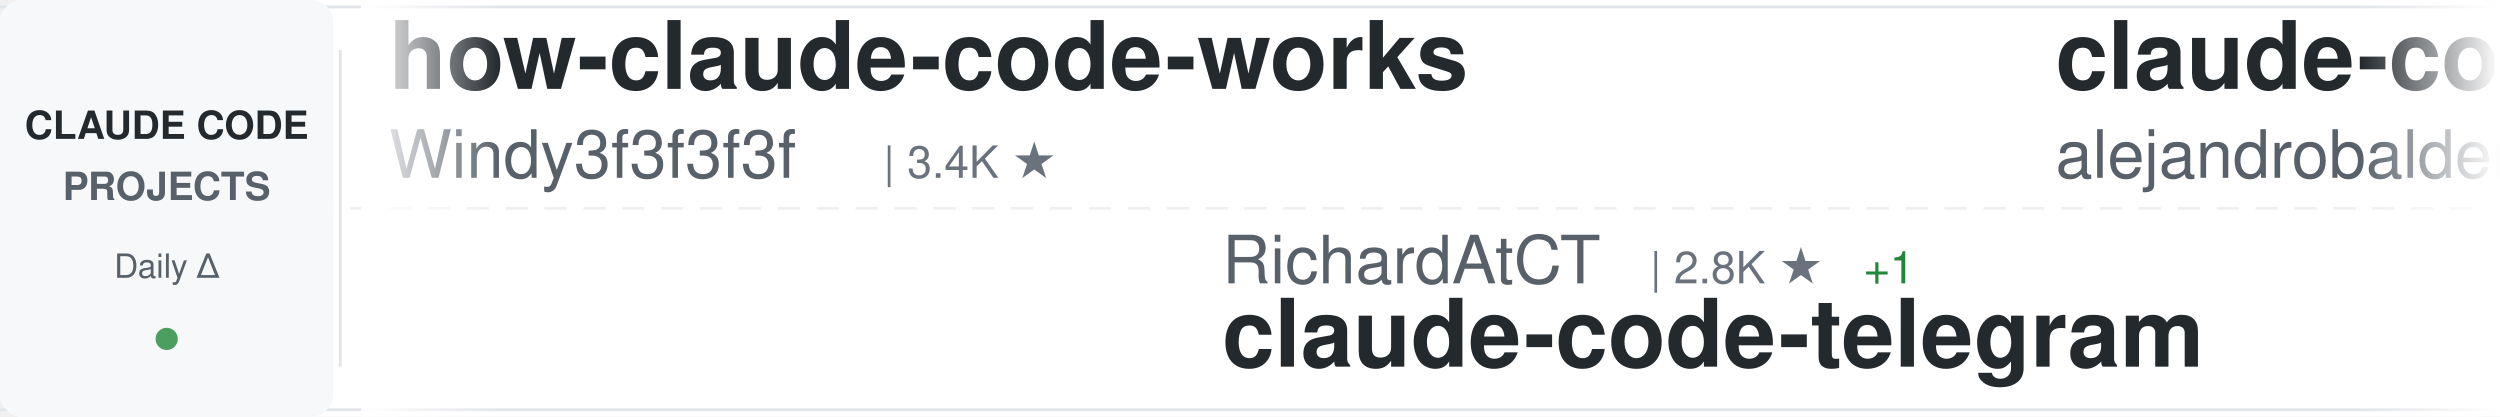
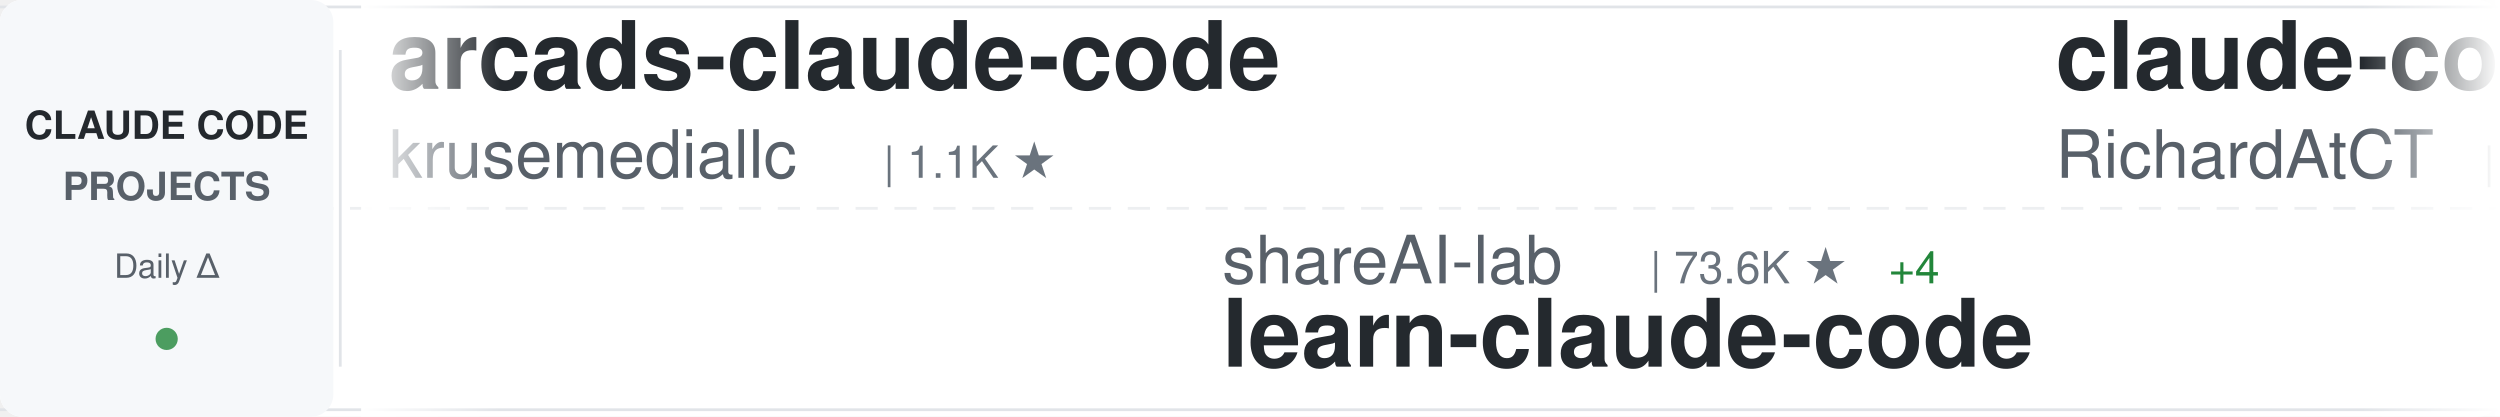
<svg xmlns="http://www.w3.org/2000/svg" width="900" height="150">
  <defs>
    <linearGradient id="awesomeLeftFade" x1="0%" y1="0%" x2="100%" y2="0%">
      <stop offset="0%" style="stop-color:#ffffff;stop-opacity:1" />
      <stop offset="100%" style="stop-color:#ffffff;stop-opacity:0" />
    </linearGradient>
    <linearGradient id="awesomeRightFade" x1="0%" y1="0%" x2="100%" y2="0%">
      <stop offset="0%" style="stop-color:#ffffff;stop-opacity:0" />
      <stop offset="100%" style="stop-color:#ffffff;stop-opacity:1" />
    </linearGradient>
  </defs>
  <rect width="900" height="150" fill="#ffffff" rx="8" />
  <rect x="0" y="2" width="900" height="1" fill="#e1e4e8" />
  <rect x="0" y="147" width="900" height="1" fill="#e1e4e8" />
  <line x1="0" y1="75" x2="900" y2="75" stroke="#e1e4e8" stroke-width="1" stroke-dasharray="8 6" opacity="0.6" />
  <rect x="0" y="0" width="120" height="150" fill="#f6f8fa" rx="8" />
  <text x="60" y="50" font-family="-apple-system, BlinkMacSystemFont, 'Segoe UI', Helvetica, Arial, sans-serif" font-size="14" font-weight="600" fill="#24292e" text-anchor="middle">CLAUDE CODE</text>
  <text x="60" y="72" font-family="-apple-system, BlinkMacSystemFont, 'Segoe UI', Helvetica, Arial, sans-serif" font-size="14" font-weight="600" fill="#586069" text-anchor="middle">PROJECTS</text>
  <text x="60" y="100" font-family="-apple-system, BlinkMacSystemFont, 'Segoe UI', Helvetica, Arial, sans-serif" font-size="12" font-weight="500" fill="#586069" text-anchor="middle">Daily Δ</text>
  <circle cx="60" cy="122" r="4" fill="#22863a" opacity="0.8" />
  <rect x="122" y="18" width="1" height="114" fill="#e1e4e8" />
  <clipPath id="awesomeTickerClip">
    <rect x="130" y="0" width="770" height="150" />
  </clipPath>
  <g clip-path="url(#awesomeTickerClip)">
    <g id="awesomeTickerItems">
      <animateTransform attributeName="transform" attributeType="XML" type="translate" from="0 0" to="-3000 0" dur="54s" repeatCount="indefinite" />
      <g transform="translate(0, 0)">
-         <text x="140" y="32" font-family="-apple-system, BlinkMacSystemFont, 'Segoe UI', Helvetica, Arial, sans-serif" font-size="34" font-weight="600" fill="#24292e">how-claude-code-works</text>
-         <text x="140" y="64" font-family="-apple-system, BlinkMacSystemFont, 'Segoe UI', Helvetica, Arial, sans-serif" font-size="24" font-weight="400" fill="#586069">Windy3f3f3f3f</text>
-         <text x="318" y="64" font-family="-apple-system, BlinkMacSystemFont, 'Segoe UI', Helvetica, Arial, sans-serif" font-size="16" font-weight="500" fill="#6a737d">| 3.4K ★</text>
+         <text x="140" y="32" font-family="-apple-system, BlinkMacSystemFont, 'Segoe UI', Helvetica, Arial, sans-serif" font-size="34" font-weight="600" fill="#24292e">arcads-claude-code</text>
+         <text x="140" y="64" font-family="-apple-system, BlinkMacSystemFont, 'Segoe UI', Helvetica, Arial, sans-serif" font-size="24" font-weight="400" fill="#586069">krusemediallc</text>
+         <text x="318" y="64" font-family="-apple-system, BlinkMacSystemFont, 'Segoe UI', Helvetica, Arial, sans-serif" font-size="16" font-weight="500" fill="#6a737d">| 1.1K ★</text>
      </g>
      <g transform="translate(300, 0)">
-         <text x="140" y="102" font-family="-apple-system, BlinkMacSystemFont, 'Segoe UI', Helvetica, Arial, sans-serif" font-size="24" font-weight="400" fill="#586069">RichardAtCT</text>
-         <text x="294" y="102" font-family="-apple-system, BlinkMacSystemFont, 'Segoe UI', Helvetica, Arial, sans-serif" font-size="16" font-weight="500" fill="#6a737d">| 2.8K ★</text>
-         <text x="371" y="102" font-family="-apple-system, BlinkMacSystemFont, 'Segoe UI', Helvetica, Arial, sans-serif" font-size="16" font-weight="500" fill="#22863a"> +1</text>
-         <text x="140" y="132" font-family="-apple-system, BlinkMacSystemFont, 'Segoe UI', Helvetica, Arial, sans-serif" font-size="34" font-weight="600" fill="#24292e">claude-code-telegram</text>
+         <text x="140" y="102" font-family="-apple-system, BlinkMacSystemFont, 'Segoe UI', Helvetica, Arial, sans-serif" font-size="24" font-weight="400" fill="#586069">shareAI-lab</text>
+         <text x="294" y="102" font-family="-apple-system, BlinkMacSystemFont, 'Segoe UI', Helvetica, Arial, sans-serif" font-size="16" font-weight="500" fill="#6a737d">| 73.6K ★</text>
+         <text x="380" y="102" font-family="-apple-system, BlinkMacSystemFont, 'Segoe UI', Helvetica, Arial, sans-serif" font-size="16" font-weight="500" fill="#22863a"> +4</text>
+         <text x="140" y="132" font-family="-apple-system, BlinkMacSystemFont, 'Segoe UI', Helvetica, Arial, sans-serif" font-size="34" font-weight="600" fill="#24292e">learn-claude-code</text>
      </g>
      <g transform="translate(600, 0)">
-         <text x="140" y="32" font-family="-apple-system, BlinkMacSystemFont, 'Segoe UI', Helvetica, Arial, sans-serif" font-size="34" font-weight="600" fill="#24292e">claude-code-from-source</text>
-         <text x="140" y="64" font-family="-apple-system, BlinkMacSystemFont, 'Segoe UI', Helvetica, Arial, sans-serif" font-size="24" font-weight="400" fill="#586069">alejandrobalderas</text>
-         <text x="366" y="64" font-family="-apple-system, BlinkMacSystemFont, 'Segoe UI', Helvetica, Arial, sans-serif" font-size="16" font-weight="500" fill="#6a737d">| 2.7K ★</text>
+         <text x="140" y="32" font-family="-apple-system, BlinkMacSystemFont, 'Segoe UI', Helvetica, Arial, sans-serif" font-size="34" font-weight="600" fill="#24292e">claude-code-telegram</text>
+         <text x="140" y="64" font-family="-apple-system, BlinkMacSystemFont, 'Segoe UI', Helvetica, Arial, sans-serif" font-size="24" font-weight="400" fill="#586069">RichardAtCT</text>
+         <text x="294" y="64" font-family="-apple-system, BlinkMacSystemFont, 'Segoe UI', Helvetica, Arial, sans-serif" font-size="16" font-weight="500" fill="#6a737d">| 2.8K ★</text>
      </g>
      <g transform="translate(900, 0)">
-         <text x="140" y="102" font-family="-apple-system, BlinkMacSystemFont, 'Segoe UI', Helvetica, Arial, sans-serif" font-size="24" font-weight="400" fill="#586069">feiskyer</text>
-         <text x="258" y="102" font-family="-apple-system, BlinkMacSystemFont, 'Segoe UI', Helvetica, Arial, sans-serif" font-size="16" font-weight="500" fill="#6a737d">| 1.6K ★</text>
-         <text x="140" y="132" font-family="-apple-system, BlinkMacSystemFont, 'Segoe UI', Helvetica, Arial, sans-serif" font-size="34" font-weight="600" fill="#24292e">claude-code-settings</text>
+         <text x="140" y="102" font-family="-apple-system, BlinkMacSystemFont, 'Segoe UI', Helvetica, Arial, sans-serif" font-size="24" font-weight="400" fill="#586069">Alishahryar1</text>
+         <text x="306" y="102" font-family="-apple-system, BlinkMacSystemFont, 'Segoe UI', Helvetica, Arial, sans-serif" font-size="16" font-weight="500" fill="#6a737d">| 44.9K ★</text>
+         <text x="392" y="102" font-family="-apple-system, BlinkMacSystemFont, 'Segoe UI', Helvetica, Arial, sans-serif" font-size="16" font-weight="500" fill="#22863a"> +9</text>
+         <text x="140" y="132" font-family="-apple-system, BlinkMacSystemFont, 'Segoe UI', Helvetica, Arial, sans-serif" font-size="34" font-weight="600" fill="#24292e">free-claude-code</text>
      </g>
      <g transform="translate(1200, 0)">
-         <text x="140" y="32" font-family="-apple-system, BlinkMacSystemFont, 'Segoe UI', Helvetica, Arial, sans-serif" font-size="34" font-weight="600" fill="#24292e">claude-coder</text>
-         <text x="140" y="64" font-family="-apple-system, BlinkMacSystemFont, 'Segoe UI', Helvetica, Arial, sans-serif" font-size="24" font-weight="400" fill="#586069">kodu-ai</text>
-         <text x="246" y="64" font-family="-apple-system, BlinkMacSystemFont, 'Segoe UI', Helvetica, Arial, sans-serif" font-size="16" font-weight="500" fill="#6a737d">| 5.2K ★</text>
-       </g>
-       <g transform="translate(1500, 0)">
-         <text x="140" y="102" font-family="-apple-system, BlinkMacSystemFont, 'Segoe UI', Helvetica, Arial, sans-serif" font-size="24" font-weight="400" fill="#586069">huangjia2019</text>
-         <text x="306" y="102" font-family="-apple-system, BlinkMacSystemFont, 'Segoe UI', Helvetica, Arial, sans-serif" font-size="16" font-weight="500" fill="#6a737d">| 1.1K ★</text>
-         <text x="140" y="132" font-family="-apple-system, BlinkMacSystemFont, 'Segoe UI', Helvetica, Arial, sans-serif" font-size="34" font-weight="600" fill="#24292e">claude-code-engineering</text>
-       </g>
-       <g transform="translate(1800, 0)">
        <text x="140" y="32" font-family="-apple-system, BlinkMacSystemFont, 'Segoe UI', Helvetica, Arial, sans-serif" font-size="34" font-weight="600" fill="#24292e">claude-code-prompts</text>
        <text x="140" y="64" font-family="-apple-system, BlinkMacSystemFont, 'Segoe UI', Helvetica, Arial, sans-serif" font-size="24" font-weight="400" fill="#586069">repowise-dev</text>
        <text x="306" y="64" font-family="-apple-system, BlinkMacSystemFont, 'Segoe UI', Helvetica, Arial, sans-serif" font-size="16" font-weight="500" fill="#6a737d">| 1.2K ★</text>
      </g>
+       <g transform="translate(1500, 0)">
+         <text x="140" y="102" font-family="-apple-system, BlinkMacSystemFont, 'Segoe UI', Helvetica, Arial, sans-serif" font-size="24" font-weight="400" fill="#586069">Maciek-roboblog</text>
+         <text x="342" y="102" font-family="-apple-system, BlinkMacSystemFont, 'Segoe UI', Helvetica, Arial, sans-serif" font-size="16" font-weight="500" fill="#6a737d">| 8.6K ★</text>
+         <text x="140" y="132" font-family="-apple-system, BlinkMacSystemFont, 'Segoe UI', Helvetica, Arial, sans-serif" font-size="34" font-weight="600" fill="#24292e">Claude-Code-Usage-Monito...</text>
+       </g>
+       <g transform="translate(1800, 0)">
+         <text x="140" y="32" font-family="-apple-system, BlinkMacSystemFont, 'Segoe UI', Helvetica, Arial, sans-serif" font-size="34" font-weight="600" fill="#24292e">claude-code-proxy</text>
+         <text x="140" y="64" font-family="-apple-system, BlinkMacSystemFont, 'Segoe UI', Helvetica, Arial, sans-serif" font-size="24" font-weight="400" fill="#586069">1rgs</text>
+         <text x="210" y="64" font-family="-apple-system, BlinkMacSystemFont, 'Segoe UI', Helvetica, Arial, sans-serif" font-size="16" font-weight="500" fill="#6a737d">| 3.7K ★</text>
+         <text x="287" y="64" font-family="-apple-system, BlinkMacSystemFont, 'Segoe UI', Helvetica, Arial, sans-serif" font-size="16" font-weight="500" fill="#22863a"> +1</text>
+       </g>
      <g transform="translate(2100, 0)">
-         <text x="140" y="102" font-family="-apple-system, BlinkMacSystemFont, 'Segoe UI', Helvetica, Arial, sans-serif" font-size="24" font-weight="400" fill="#586069">OneRedOak</text>
-         <text x="270" y="102" font-family="-apple-system, BlinkMacSystemFont, 'Segoe UI', Helvetica, Arial, sans-serif" font-size="16" font-weight="500" fill="#6a737d">| 3.9K ★</text>
-         <text x="140" y="132" font-family="-apple-system, BlinkMacSystemFont, 'Segoe UI', Helvetica, Arial, sans-serif" font-size="34" font-weight="600" fill="#24292e">claude-code-workflows</text>
+         <text x="140" y="102" font-family="-apple-system, BlinkMacSystemFont, 'Segoe UI', Helvetica, Arial, sans-serif" font-size="24" font-weight="400" fill="#586069">zebbern</text>
+         <text x="246" y="102" font-family="-apple-system, BlinkMacSystemFont, 'Segoe UI', Helvetica, Arial, sans-serif" font-size="16" font-weight="500" fill="#6a737d">| 4.5K ★</text>
+         <text x="323" y="102" font-family="-apple-system, BlinkMacSystemFont, 'Segoe UI', Helvetica, Arial, sans-serif" font-size="16" font-weight="500" fill="#22863a"> +1</text>
+         <text x="140" y="132" font-family="-apple-system, BlinkMacSystemFont, 'Segoe UI', Helvetica, Arial, sans-serif" font-size="34" font-weight="600" fill="#24292e">claude-code-guide</text>
      </g>
      <g transform="translate(2400, 0)">
-         <text x="140" y="32" font-family="-apple-system, BlinkMacSystemFont, 'Segoe UI', Helvetica, Arial, sans-serif" font-size="34" font-weight="600" fill="#24292e">edmunds-claude-code</text>
-         <text x="140" y="64" font-family="-apple-system, BlinkMacSystemFont, 'Segoe UI', Helvetica, Arial, sans-serif" font-size="24" font-weight="400" fill="#586069">edmund-io</text>
-         <text x="270" y="64" font-family="-apple-system, BlinkMacSystemFont, 'Segoe UI', Helvetica, Arial, sans-serif" font-size="16" font-weight="500" fill="#6a737d">| 1.5K ★</text>
+         <text x="140" y="32" font-family="-apple-system, BlinkMacSystemFont, 'Segoe UI', Helvetica, Arial, sans-serif" font-size="34" font-weight="600" fill="#24292e">claude-code-webui</text>
+         <text x="140" y="64" font-family="-apple-system, BlinkMacSystemFont, 'Segoe UI', Helvetica, Arial, sans-serif" font-size="24" font-weight="400" fill="#586069">sugyan</text>
+         <text x="234" y="64" font-family="-apple-system, BlinkMacSystemFont, 'Segoe UI', Helvetica, Arial, sans-serif" font-size="16" font-weight="500" fill="#6a737d">| 1.1K ★</text>
+         <text x="311" y="64" font-family="-apple-system, BlinkMacSystemFont, 'Segoe UI', Helvetica, Arial, sans-serif" font-size="16" font-weight="500" fill="#cb2431"> -1</text>
      </g>
      <g transform="translate(2700, 0)">
-         <text x="140" y="102" font-family="-apple-system, BlinkMacSystemFont, 'Segoe UI', Helvetica, Arial, sans-serif" font-size="24" font-weight="400" fill="#586069">Cranot</text>
-         <text x="234" y="102" font-family="-apple-system, BlinkMacSystemFont, 'Segoe UI', Helvetica, Arial, sans-serif" font-size="16" font-weight="500" fill="#6a737d">| 2.9K ★</text>
-         <text x="140" y="132" font-family="-apple-system, BlinkMacSystemFont, 'Segoe UI', Helvetica, Arial, sans-serif" font-size="34" font-weight="600" fill="#24292e">claude-code-guide</text>
+         <text x="140" y="102" font-family="-apple-system, BlinkMacSystemFont, 'Segoe UI', Helvetica, Arial, sans-serif" font-size="24" font-weight="400" fill="#586069">JrCx7scC</text>
+         <text x="258" y="102" font-family="-apple-system, BlinkMacSystemFont, 'Segoe UI', Helvetica, Arial, sans-serif" font-size="16" font-weight="500" fill="#6a737d">| 373 ★</text>
+         <text x="140" y="132" font-family="-apple-system, BlinkMacSystemFont, 'Segoe UI', Helvetica, Arial, sans-serif" font-size="34" font-weight="600" fill="#24292e">claude-code-source</text>
      </g>
      <g transform="translate(3000, 0)">
-         <text x="140" y="32" font-family="-apple-system, BlinkMacSystemFont, 'Segoe UI', Helvetica, Arial, sans-serif" font-size="34" font-weight="600" fill="#24292e">how-claude-code-works</text>
-         <text x="140" y="64" font-family="-apple-system, BlinkMacSystemFont, 'Segoe UI', Helvetica, Arial, sans-serif" font-size="24" font-weight="400" fill="#586069">Windy3f3f3f3f</text>
-         <text x="318" y="64" font-family="-apple-system, BlinkMacSystemFont, 'Segoe UI', Helvetica, Arial, sans-serif" font-size="16" font-weight="500" fill="#6a737d">| 3.4K ★</text>
+         <text x="140" y="32" font-family="-apple-system, BlinkMacSystemFont, 'Segoe UI', Helvetica, Arial, sans-serif" font-size="34" font-weight="600" fill="#24292e">arcads-claude-code</text>
+         <text x="140" y="64" font-family="-apple-system, BlinkMacSystemFont, 'Segoe UI', Helvetica, Arial, sans-serif" font-size="24" font-weight="400" fill="#586069">krusemediallc</text>
+         <text x="318" y="64" font-family="-apple-system, BlinkMacSystemFont, 'Segoe UI', Helvetica, Arial, sans-serif" font-size="16" font-weight="500" fill="#6a737d">| 1.1K ★</text>
      </g>
      <g transform="translate(3300, 0)">
-         <text x="140" y="102" font-family="-apple-system, BlinkMacSystemFont, 'Segoe UI', Helvetica, Arial, sans-serif" font-size="24" font-weight="400" fill="#586069">RichardAtCT</text>
-         <text x="294" y="102" font-family="-apple-system, BlinkMacSystemFont, 'Segoe UI', Helvetica, Arial, sans-serif" font-size="16" font-weight="500" fill="#6a737d">| 2.8K ★</text>
-         <text x="371" y="102" font-family="-apple-system, BlinkMacSystemFont, 'Segoe UI', Helvetica, Arial, sans-serif" font-size="16" font-weight="500" fill="#22863a"> +1</text>
-         <text x="140" y="132" font-family="-apple-system, BlinkMacSystemFont, 'Segoe UI', Helvetica, Arial, sans-serif" font-size="34" font-weight="600" fill="#24292e">claude-code-telegram</text>
+         <text x="140" y="102" font-family="-apple-system, BlinkMacSystemFont, 'Segoe UI', Helvetica, Arial, sans-serif" font-size="24" font-weight="400" fill="#586069">shareAI-lab</text>
+         <text x="294" y="102" font-family="-apple-system, BlinkMacSystemFont, 'Segoe UI', Helvetica, Arial, sans-serif" font-size="16" font-weight="500" fill="#6a737d">| 73.6K ★</text>
+         <text x="380" y="102" font-family="-apple-system, BlinkMacSystemFont, 'Segoe UI', Helvetica, Arial, sans-serif" font-size="16" font-weight="500" fill="#22863a"> +4</text>
+         <text x="140" y="132" font-family="-apple-system, BlinkMacSystemFont, 'Segoe UI', Helvetica, Arial, sans-serif" font-size="34" font-weight="600" fill="#24292e">learn-claude-code</text>
      </g>
      <g transform="translate(3600, 0)">
-         <text x="140" y="32" font-family="-apple-system, BlinkMacSystemFont, 'Segoe UI', Helvetica, Arial, sans-serif" font-size="34" font-weight="600" fill="#24292e">claude-code-from-source</text>
-         <text x="140" y="64" font-family="-apple-system, BlinkMacSystemFont, 'Segoe UI', Helvetica, Arial, sans-serif" font-size="24" font-weight="400" fill="#586069">alejandrobalderas</text>
-         <text x="366" y="64" font-family="-apple-system, BlinkMacSystemFont, 'Segoe UI', Helvetica, Arial, sans-serif" font-size="16" font-weight="500" fill="#6a737d">| 2.7K ★</text>
+         <text x="140" y="32" font-family="-apple-system, BlinkMacSystemFont, 'Segoe UI', Helvetica, Arial, sans-serif" font-size="34" font-weight="600" fill="#24292e">claude-code-telegram</text>
+         <text x="140" y="64" font-family="-apple-system, BlinkMacSystemFont, 'Segoe UI', Helvetica, Arial, sans-serif" font-size="24" font-weight="400" fill="#586069">RichardAtCT</text>
+         <text x="294" y="64" font-family="-apple-system, BlinkMacSystemFont, 'Segoe UI', Helvetica, Arial, sans-serif" font-size="16" font-weight="500" fill="#6a737d">| 2.8K ★</text>
      </g>
      <g transform="translate(3900, 0)">
-         <text x="140" y="102" font-family="-apple-system, BlinkMacSystemFont, 'Segoe UI', Helvetica, Arial, sans-serif" font-size="24" font-weight="400" fill="#586069">feiskyer</text>
-         <text x="258" y="102" font-family="-apple-system, BlinkMacSystemFont, 'Segoe UI', Helvetica, Arial, sans-serif" font-size="16" font-weight="500" fill="#6a737d">| 1.6K ★</text>
-         <text x="140" y="132" font-family="-apple-system, BlinkMacSystemFont, 'Segoe UI', Helvetica, Arial, sans-serif" font-size="34" font-weight="600" fill="#24292e">claude-code-settings</text>
+         <text x="140" y="102" font-family="-apple-system, BlinkMacSystemFont, 'Segoe UI', Helvetica, Arial, sans-serif" font-size="24" font-weight="400" fill="#586069">Alishahryar1</text>
+         <text x="306" y="102" font-family="-apple-system, BlinkMacSystemFont, 'Segoe UI', Helvetica, Arial, sans-serif" font-size="16" font-weight="500" fill="#6a737d">| 44.9K ★</text>
+         <text x="392" y="102" font-family="-apple-system, BlinkMacSystemFont, 'Segoe UI', Helvetica, Arial, sans-serif" font-size="16" font-weight="500" fill="#22863a"> +9</text>
+         <text x="140" y="132" font-family="-apple-system, BlinkMacSystemFont, 'Segoe UI', Helvetica, Arial, sans-serif" font-size="34" font-weight="600" fill="#24292e">free-claude-code</text>
      </g>
    </g>
  </g>
  <rect x="130" y="0" width="50" height="150" fill="url(#awesomeLeftFade)" />
  <rect x="850" y="0" width="50" height="150" fill="url(#awesomeRightFade)" />
</svg>
